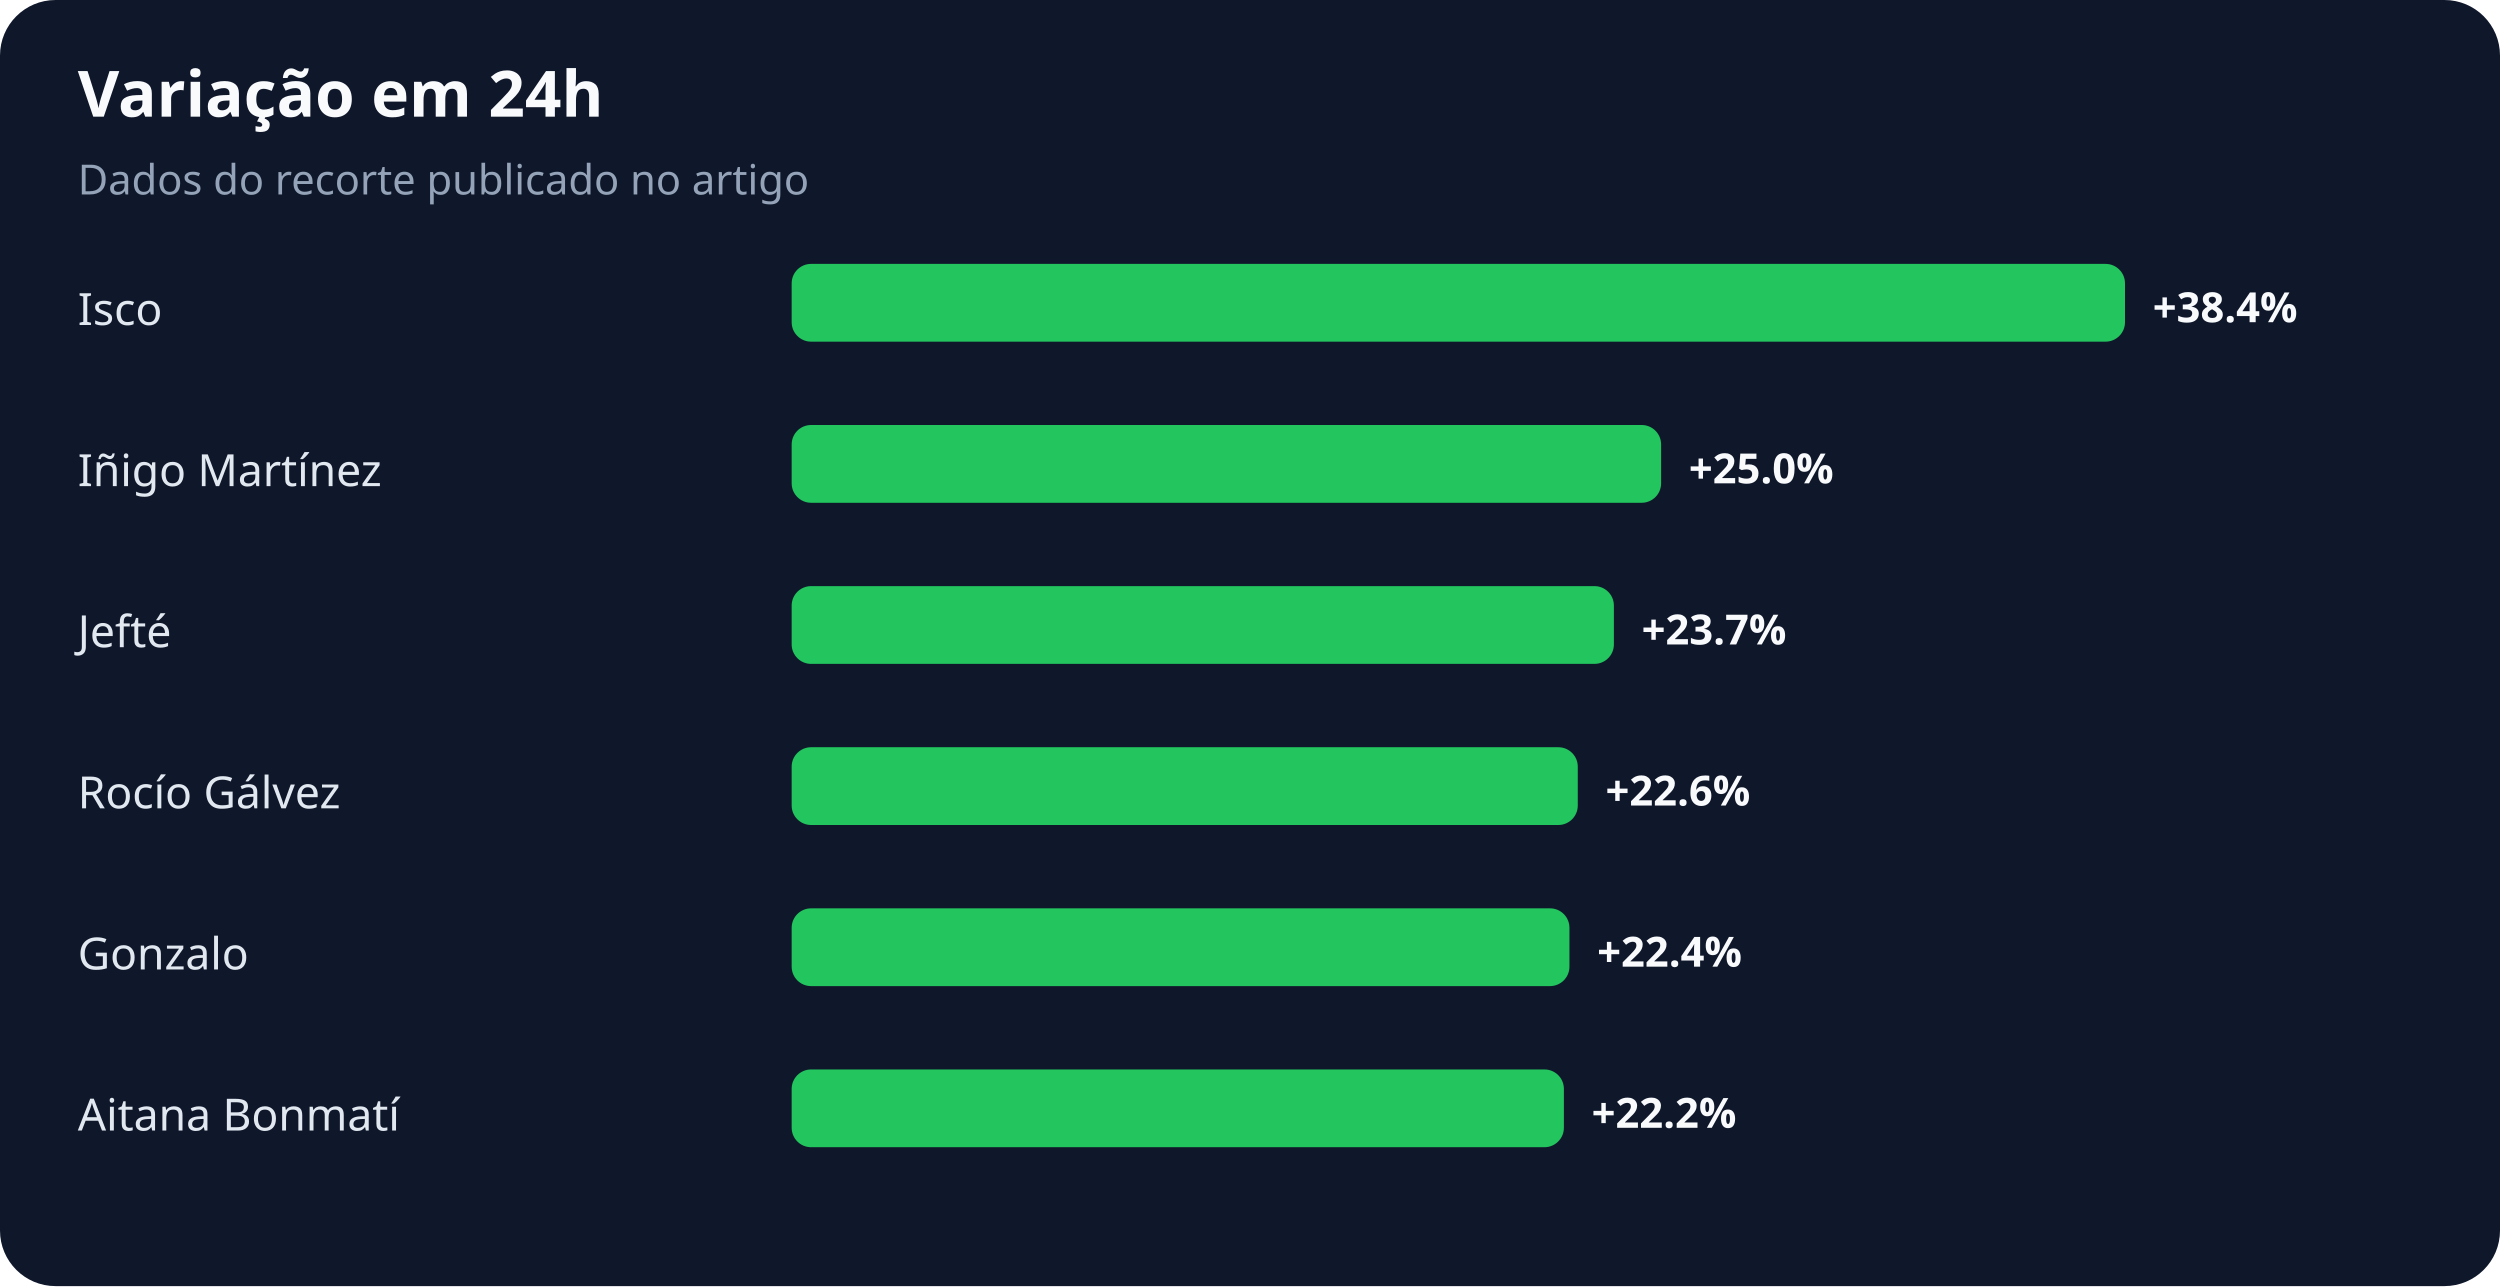
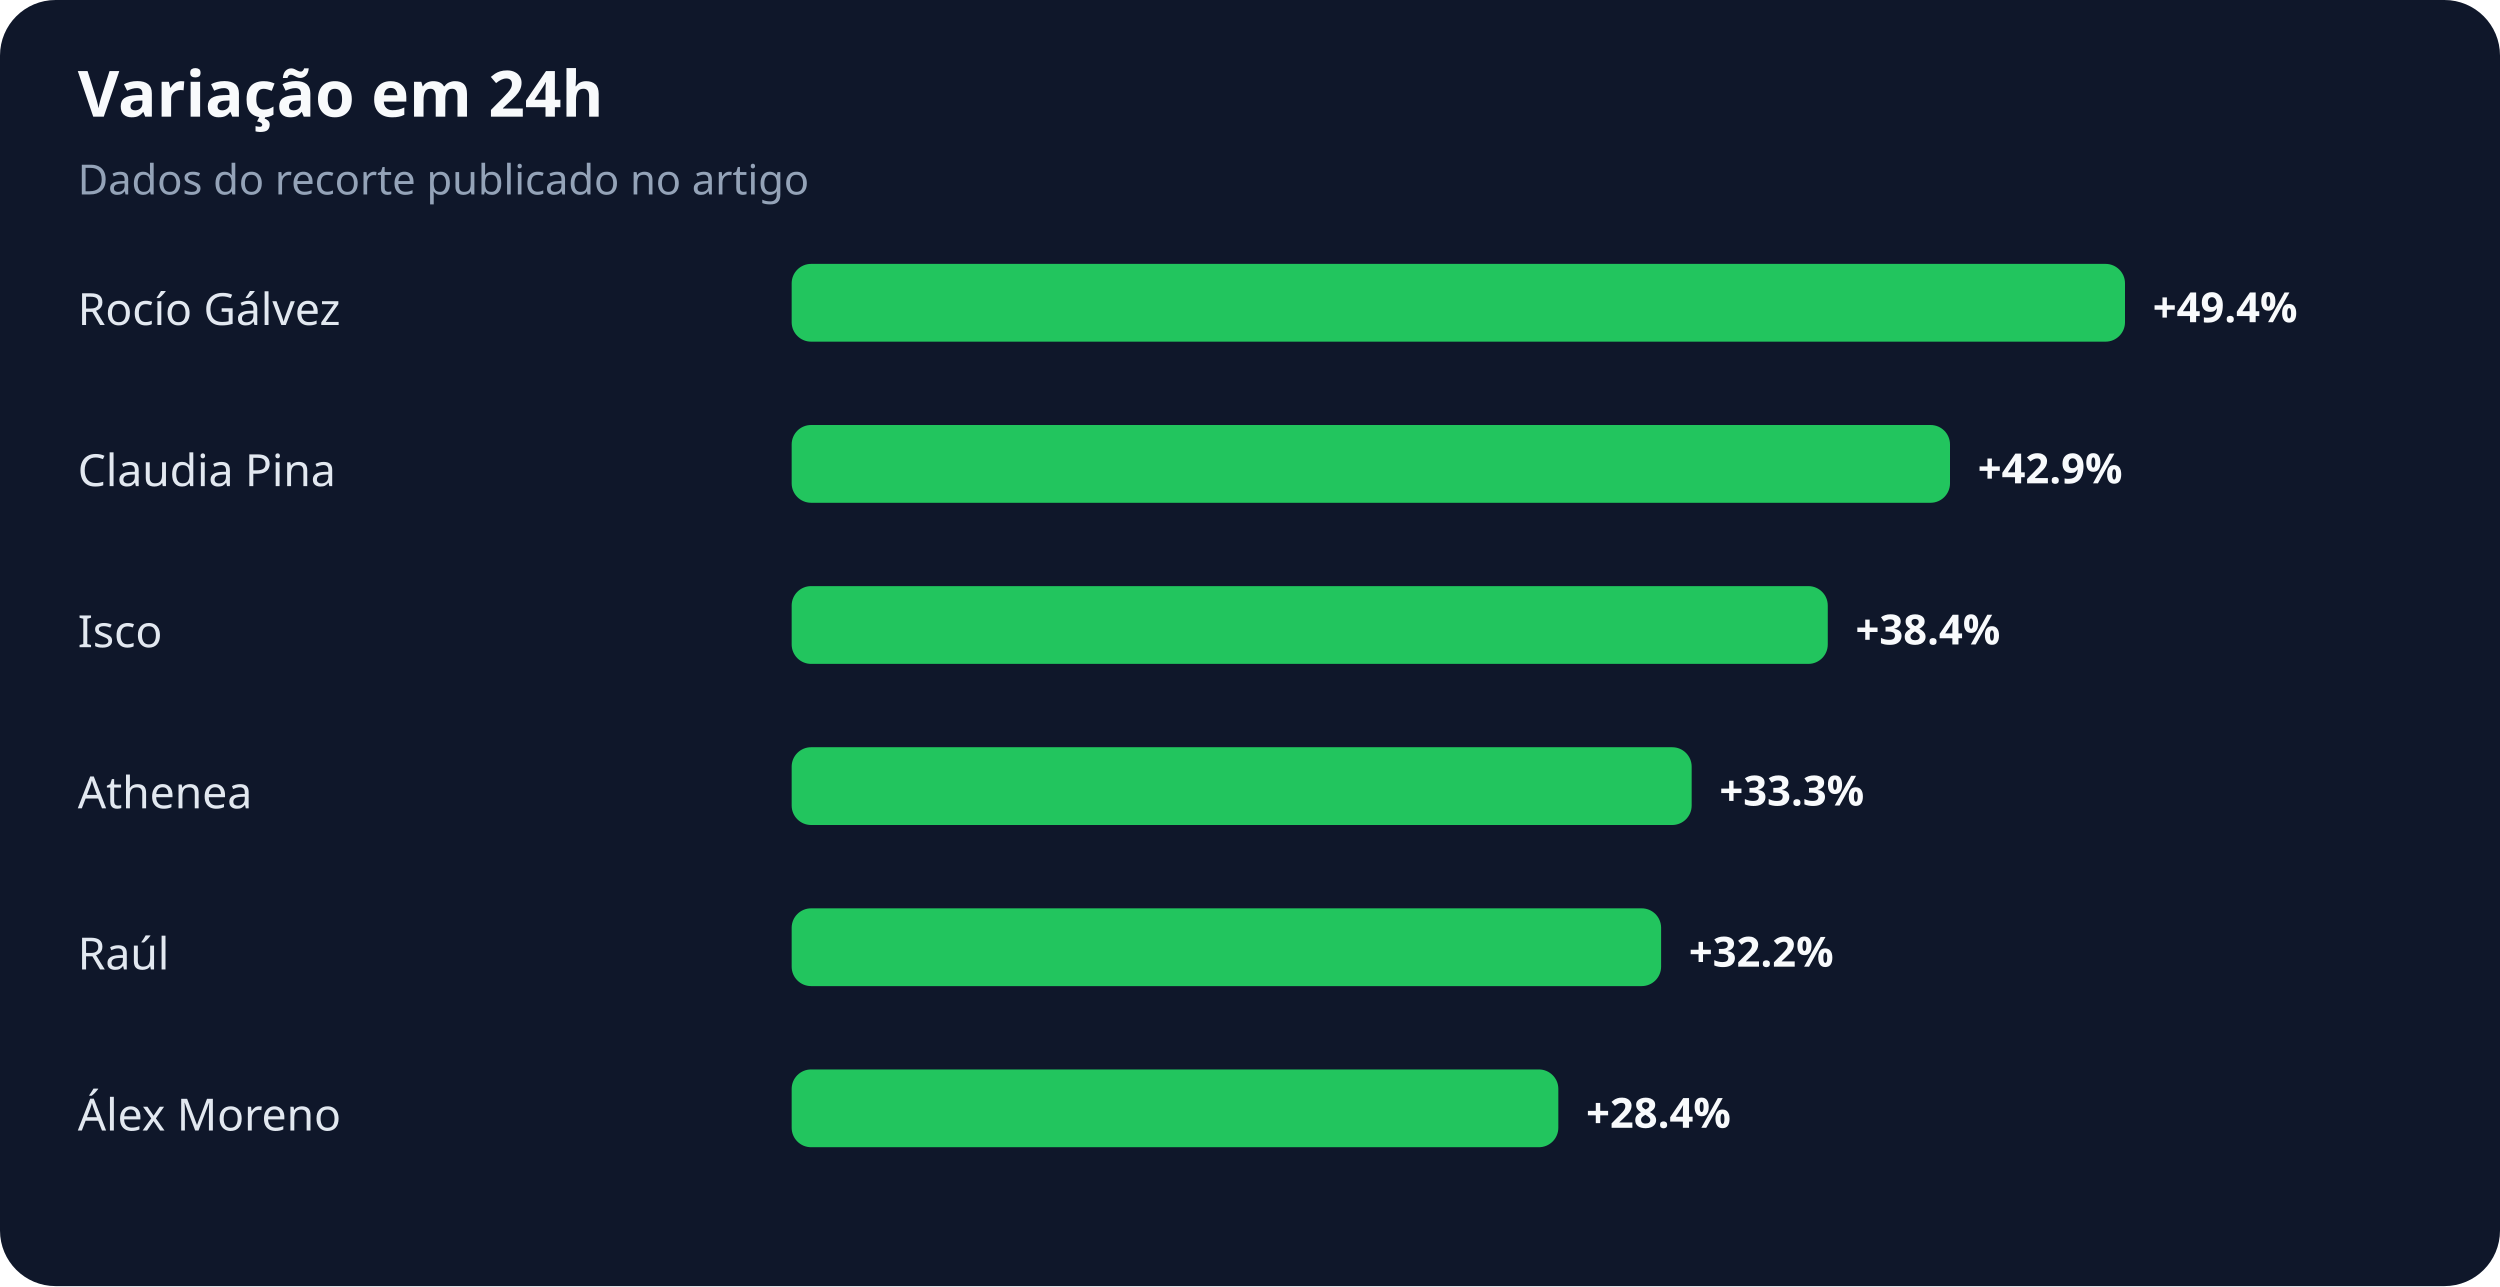
<svg xmlns="http://www.w3.org/2000/svg" width="900" height="463" viewBox="0 0 900 463" role="img" aria-labelledby="title desc">
  <rect width="100%" height="100%" rx="20" fill="#0f172a" />
  <text x="28" y="42" fill="#f8fafc" font-family="system-ui,sans-serif" font-size="23" font-weight="700">Variação em 24h</text>
  <text x="28" y="70" fill="#94a3b8" font-family="system-ui,sans-serif" font-size="15">Dados do recorte publicado no artigo</text>
-   <text x="28" y="117" fill="#e2e8f0" font-family="system-ui,sans-serif" font-size="16">Isco</text>
+   <text x="28" y="117" fill="#e2e8f0" font-family="system-ui,sans-serif" font-size="16">Rocío Gálvez</text>
  <rect x="285" y="95" width="480" height="28" rx="7" fill="#22c55e" />
-   <text x="775" y="116" fill="#f8fafc" font-family="system-ui,sans-serif" font-size="15" font-weight="700">+38.4%</text>
-   <text x="28" y="175" fill="#e2e8f0" font-family="system-ui,sans-serif" font-size="16">Iñigo Martínez</text>
-   <rect x="285" y="153" width="313" height="28" rx="7" fill="#22c55e" />
-   <text x="608" y="174" fill="#f8fafc" font-family="system-ui,sans-serif" font-size="15" font-weight="700">+25.0%</text>
-   <text x="28" y="233" fill="#e2e8f0" font-family="system-ui,sans-serif" font-size="16">Jefté</text>
-   <rect x="285" y="211" width="296" height="28" rx="7" fill="#22c55e" />
-   <text x="591" y="232" fill="#f8fafc" font-family="system-ui,sans-serif" font-size="15" font-weight="700">+23.7%</text>
-   <text x="28" y="291" fill="#e2e8f0" font-family="system-ui,sans-serif" font-size="16">Rocío Gálvez</text>
-   <rect x="285" y="269" width="283" height="28" rx="7" fill="#22c55e" />
-   <text x="578" y="290" fill="#f8fafc" font-family="system-ui,sans-serif" font-size="15" font-weight="700">+22.6%</text>
-   <text x="28" y="349" fill="#e2e8f0" font-family="system-ui,sans-serif" font-size="16">Gonzalo</text>
-   <rect x="285" y="327" width="280" height="28" rx="7" fill="#22c55e" />
-   <text x="575" y="348" fill="#f8fafc" font-family="system-ui,sans-serif" font-size="15" font-weight="700">+22.4%</text>
-   <text x="28" y="407" fill="#e2e8f0" font-family="system-ui,sans-serif" font-size="16">Aitana Bonmatí</text>
-   <rect x="285" y="385" width="278" height="28" rx="7" fill="#22c55e" />
-   <text x="573" y="406" fill="#f8fafc" font-family="system-ui,sans-serif" font-size="15" font-weight="700">+22.2%</text>
+   <text x="775" y="116" fill="#f8fafc" font-family="system-ui,sans-serif" font-size="15" font-weight="700">+49.4%</text>
+   <text x="28" y="175" fill="#e2e8f0" font-family="system-ui,sans-serif" font-size="16">Claudia Pina</text>
+   <rect x="285" y="153" width="417" height="28" rx="7" fill="#22c55e" />
+   <text x="712" y="174" fill="#f8fafc" font-family="system-ui,sans-serif" font-size="15" font-weight="700">+42.9%</text>
+   <text x="28" y="233" fill="#e2e8f0" font-family="system-ui,sans-serif" font-size="16">Isco</text>
+   <rect x="285" y="211" width="373" height="28" rx="7" fill="#22c55e" />
+   <text x="668" y="232" fill="#f8fafc" font-family="system-ui,sans-serif" font-size="15" font-weight="700">+38.4%</text>
+   <text x="28" y="291" fill="#e2e8f0" font-family="system-ui,sans-serif" font-size="16">Athenea</text>
+   <rect x="285" y="269" width="324" height="28" rx="7" fill="#22c55e" />
+   <text x="619" y="290" fill="#f8fafc" font-family="system-ui,sans-serif" font-size="15" font-weight="700">+33.3%</text>
+   <text x="28" y="349" fill="#e2e8f0" font-family="system-ui,sans-serif" font-size="16">Raúl</text>
+   <rect x="285" y="327" width="313" height="28" rx="7" fill="#22c55e" />
+   <text x="608" y="348" fill="#f8fafc" font-family="system-ui,sans-serif" font-size="15" font-weight="700">+32.2%</text>
+   <text x="28" y="407" fill="#e2e8f0" font-family="system-ui,sans-serif" font-size="16">Álex Moreno</text>
+   <rect x="285" y="385" width="276" height="28" rx="7" fill="#22c55e" />
+   <text x="571" y="406" fill="#f8fafc" font-family="system-ui,sans-serif" font-size="15" font-weight="700">+28.4%</text>
</svg>
